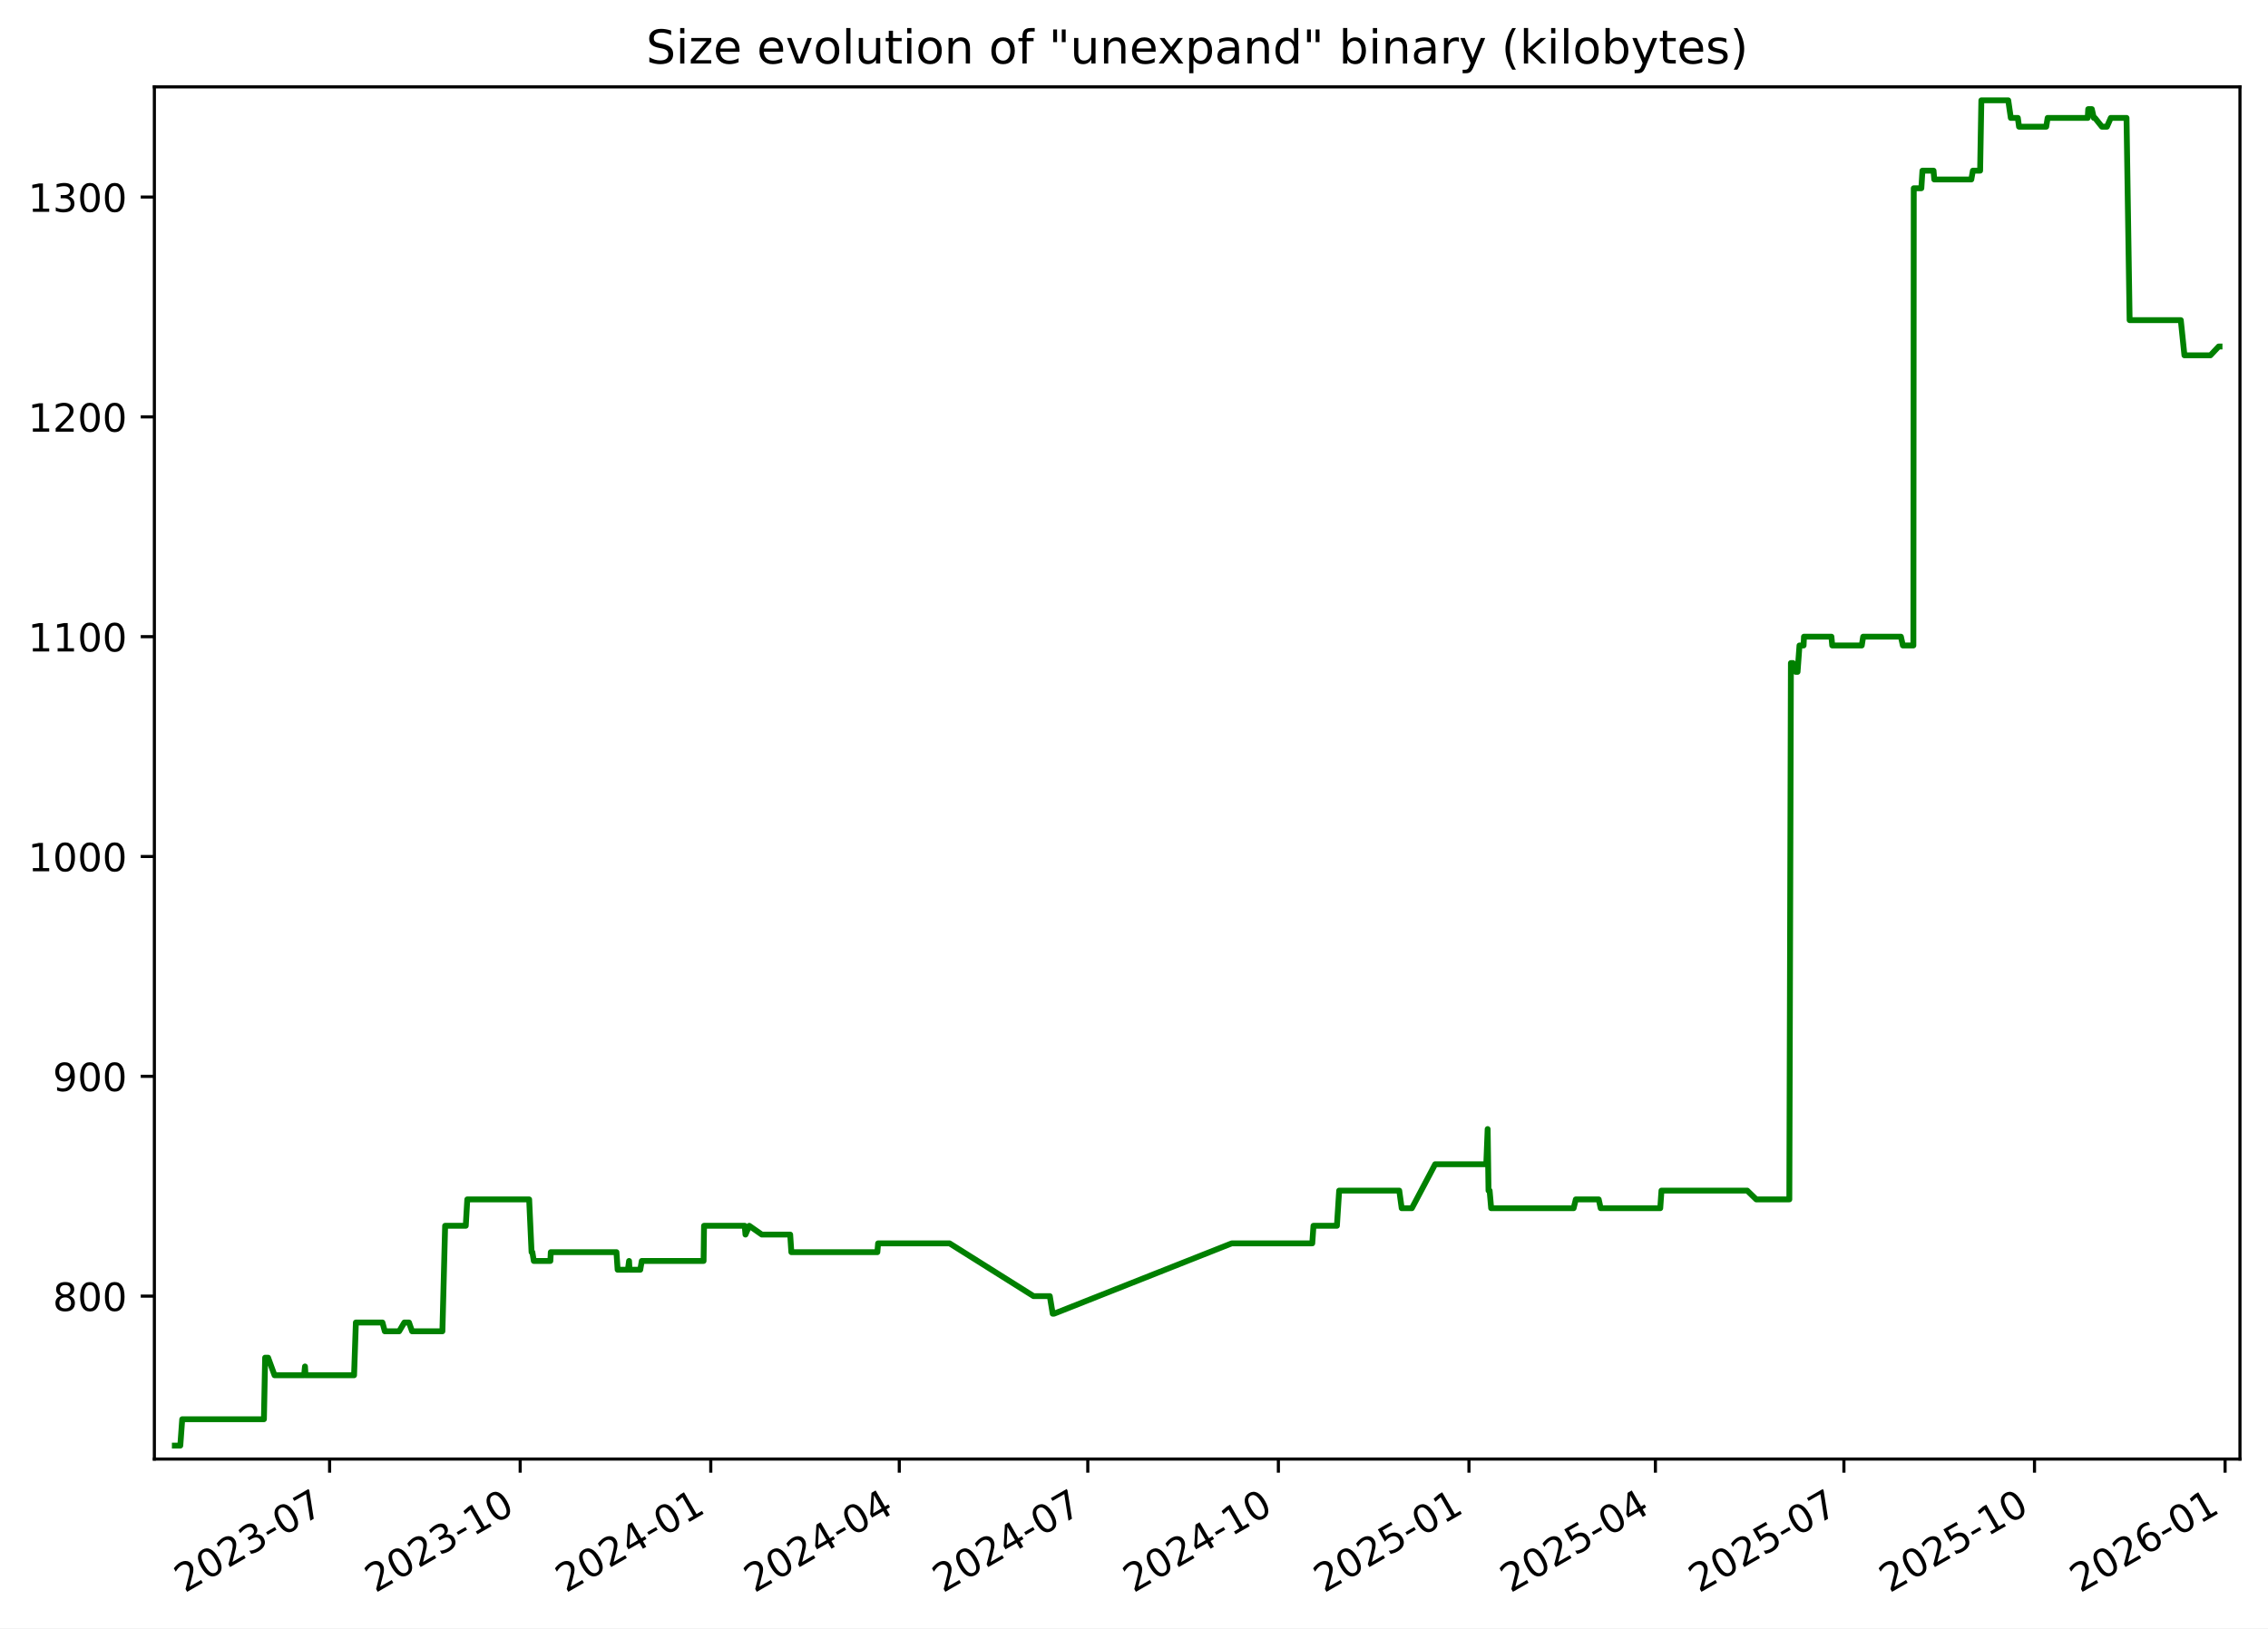
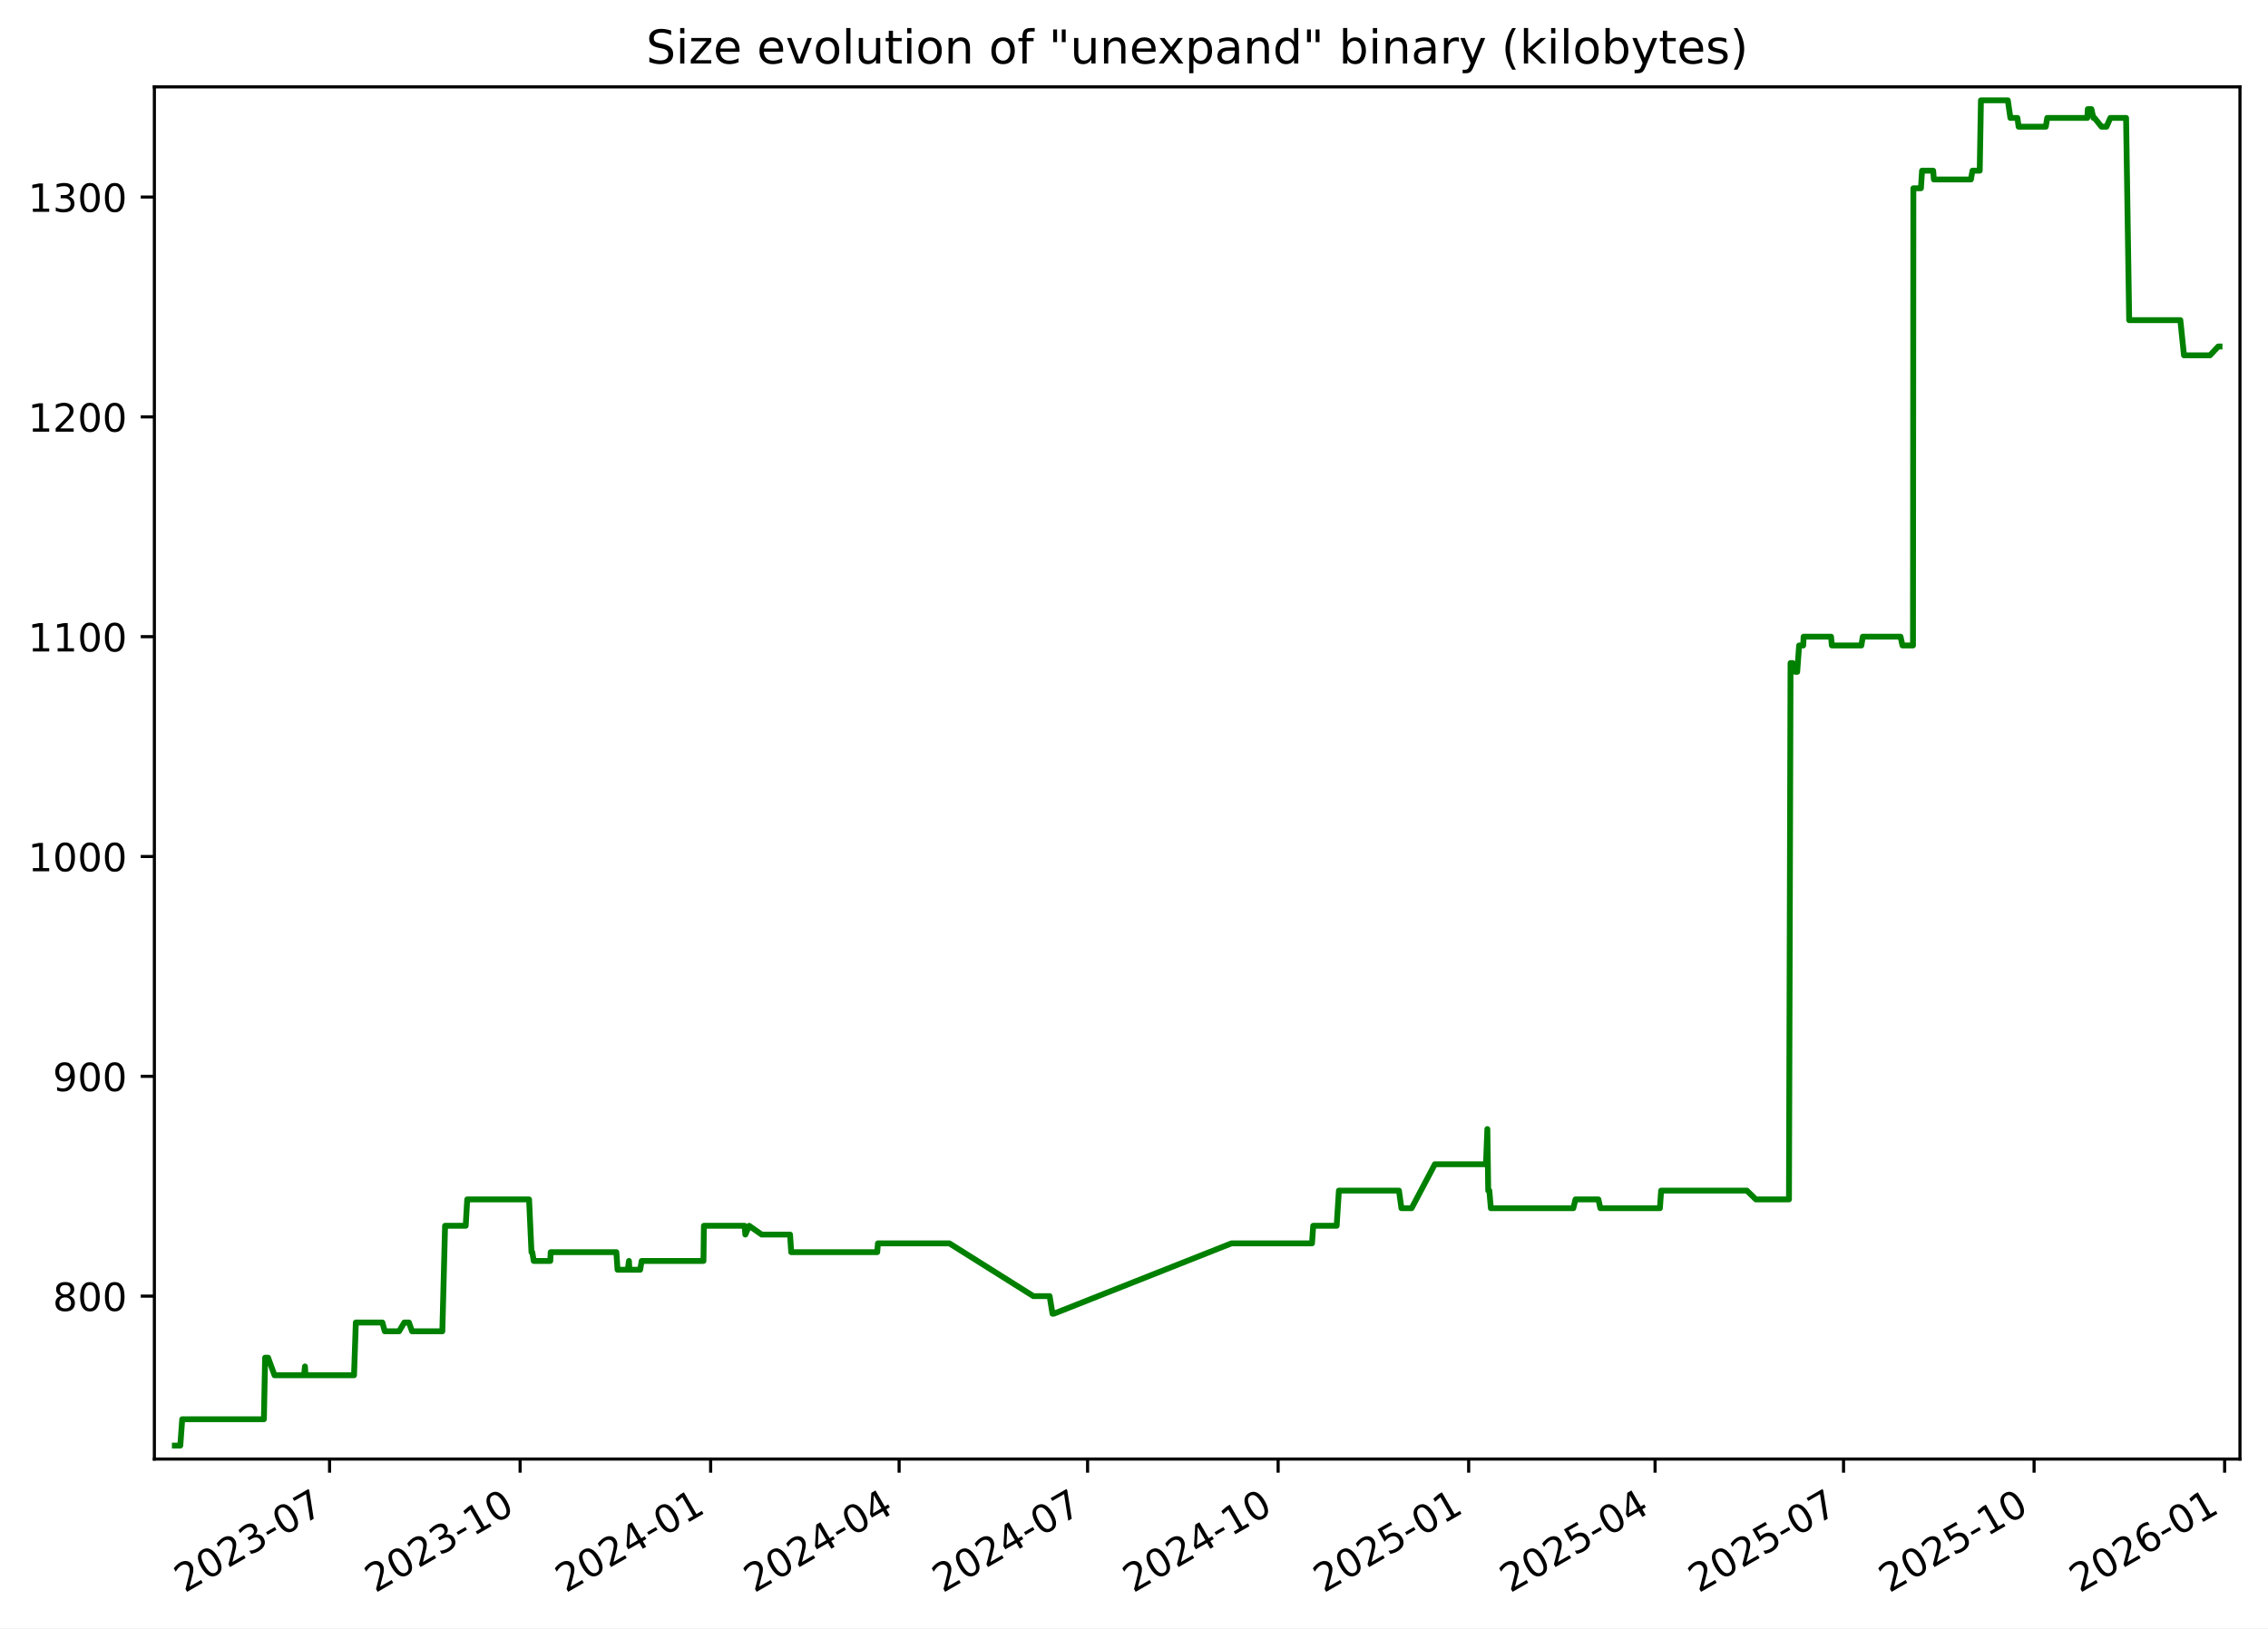
<svg xmlns="http://www.w3.org/2000/svg" xmlns:xlink="http://www.w3.org/1999/xlink" width="582.53pt" height="418.303pt" viewBox="0 0 582.53 418.303" version="1.1">
  <defs>
    <style type="text/css">*{stroke-linejoin: round; stroke-linecap: butt}</style>
  </defs>
  <g id="figure_1">
    <g id="patch_1">
      <path d="M -0 418.303  L 582.53 418.303  L 582.53 0  L -0 0  z " style="fill: #ffffff" />
    </g>
    <g id="axes_1">
      <g id="patch_2">
        <path d="M 39.65 374.83  L 575.33 374.83  L 575.33 22.318  L 39.65 22.318  z " style="fill: #ffffff" />
      </g>
      <g id="matplotlib.axis_1">
        <g id="xtick_1">
          <g id="line2d_1">
            <defs>
-               <path id="m433526a34a" d="M 0 0  L 0 3.5  " style="stroke: #000000; stroke-width: 0.8" />
+               <path id="m789aeaecca" d="M 0 0  L 0 3.5  " style="stroke: #000000; stroke-width: 0.8" />
            </defs>
            <g>
-               <use xlink:href="#m433526a34a" x="84.659" y="374.83" style="stroke: #000000; stroke-width: 0.8" />
+               <use xlink:href="#m789aeaecca" x="84.65" y="374.83" style="stroke: #000000; stroke-width: 0.8" />
            </g>
          </g>
          <g id="text_1">
-             <g transform="translate(47.43383 409.302) rotate(-30) scale(0.1 -0.1)">
+             <g transform="translate(47.42489 409.302) rotate(-30) scale(0.1 -0.1)">
              <defs>
                <path id="DejaVuSans-32" d="M 1228 531  L 3431 531  L 3431 0  L 469 0  L 469 531  Q 828 903 1448 1529  Q 2069 2156 2228 2338  Q 2531 2678 2651 2914  Q 2772 3150 2772 3378  Q 2772 3750 2511 3984  Q 2250 4219 1831 4219  Q 1534 4219 1204 4116  Q 875 4013 500 3803  L 500 4441  Q 881 4594 1212 4672  Q 1544 4750 1819 4750  Q 2544 4750 2975 4387  Q 3406 4025 3406 3419  Q 3406 3131 3298 2873  Q 3191 2616 2906 2266  Q 2828 2175 2409 1742  Q 1991 1309 1228 531  z " transform="scale(0.015625)" />
                <path id="DejaVuSans-30" d="M 2034 4250  Q 1547 4250 1301 3770  Q 1056 3291 1056 2328  Q 1056 1369 1301 889  Q 1547 409 2034 409  Q 2525 409 2770 889  Q 3016 1369 3016 2328  Q 3016 3291 2770 3770  Q 2525 4250 2034 4250  z M 2034 4750  Q 2819 4750 3233 4129  Q 3647 3509 3647 2328  Q 3647 1150 3233 529  Q 2819 -91 2034 -91  Q 1250 -91 836 529  Q 422 1150 422 2328  Q 422 3509 836 4129  Q 1250 4750 2034 4750  z " transform="scale(0.015625)" />
                <path id="DejaVuSans-33" d="M 2597 2516  Q 3050 2419 3304 2112  Q 3559 1806 3559 1356  Q 3559 666 3084 287  Q 2609 -91 1734 -91  Q 1441 -91 1130 -33  Q 819 25 488 141  L 488 750  Q 750 597 1062 519  Q 1375 441 1716 441  Q 2309 441 2620 675  Q 2931 909 2931 1356  Q 2931 1769 2642 2001  Q 2353 2234 1838 2234  L 1294 2234  L 1294 2753  L 1863 2753  Q 2328 2753 2575 2939  Q 2822 3125 2822 3475  Q 2822 3834 2567 4026  Q 2313 4219 1838 4219  Q 1578 4219 1281 4162  Q 984 4106 628 3988  L 628 4550  Q 988 4650 1302 4700  Q 1616 4750 1894 4750  Q 2613 4750 3031 4423  Q 3450 4097 3450 3541  Q 3450 3153 3228 2886  Q 3006 2619 2597 2516  z " transform="scale(0.015625)" />
                <path id="DejaVuSans-2d" d="M 313 2009  L 1997 2009  L 1997 1497  L 313 1497  L 313 2009  z " transform="scale(0.015625)" />
                <path id="DejaVuSans-37" d="M 525 4666  L 3525 4666  L 3525 4397  L 1831 0  L 1172 0  L 2766 4134  L 525 4134  L 525 4666  z " transform="scale(0.015625)" />
              </defs>
              <use xlink:href="#DejaVuSans-32" />
              <use xlink:href="#DejaVuSans-30" x="63.623" />
              <use xlink:href="#DejaVuSans-32" x="127.246" />
              <use xlink:href="#DejaVuSans-33" x="190.869" />
              <use xlink:href="#DejaVuSans-2d" x="254.492" />
              <use xlink:href="#DejaVuSans-30" x="290.576" />
              <use xlink:href="#DejaVuSans-37" x="354.199" />
            </g>
          </g>
        </g>
        <g id="xtick_2">
          <g id="line2d_2">
            <g>
-               <use xlink:href="#m433526a34a" x="133.609" y="374.83" style="stroke: #000000; stroke-width: 0.8" />
+               <use xlink:href="#m789aeaecca" x="133.59" y="374.83" style="stroke: #000000; stroke-width: 0.8" />
            </g>
          </g>
          <g id="text_2">
-             <g transform="translate(96.38465 409.302) rotate(-30) scale(0.1 -0.1)">
+             <g transform="translate(96.3647 409.302) rotate(-30) scale(0.1 -0.1)">
              <defs>
                <path id="DejaVuSans-31" d="M 794 531  L 1825 531  L 1825 4091  L 703 3866  L 703 4441  L 1819 4666  L 2450 4666  L 2450 531  L 3481 531  L 3481 0  L 794 0  L 794 531  z " transform="scale(0.015625)" />
              </defs>
              <use xlink:href="#DejaVuSans-32" />
              <use xlink:href="#DejaVuSans-30" x="63.623" />
              <use xlink:href="#DejaVuSans-32" x="127.246" />
              <use xlink:href="#DejaVuSans-33" x="190.869" />
              <use xlink:href="#DejaVuSans-2d" x="254.492" />
              <use xlink:href="#DejaVuSans-31" x="290.576" />
              <use xlink:href="#DejaVuSans-30" x="354.199" />
            </g>
          </g>
        </g>
        <g id="xtick_3">
          <g id="line2d_3">
            <g>
-               <use xlink:href="#m433526a34a" x="182.56" y="374.83" style="stroke: #000000; stroke-width: 0.8" />
+               <use xlink:href="#m789aeaecca" x="182.529" y="374.83" style="stroke: #000000; stroke-width: 0.8" />
            </g>
          </g>
          <g id="text_3">
-             <g transform="translate(145.3355 409.302) rotate(-30) scale(0.1 -0.1)">
+             <g transform="translate(145.3045 409.302) rotate(-30) scale(0.1 -0.1)">
              <defs>
                <path id="DejaVuSans-34" d="M 2419 4116  L 825 1625  L 2419 1625  L 2419 4116  z M 2253 4666  L 3047 4666  L 3047 1625  L 3713 1625  L 3713 1100  L 3047 1100  L 3047 0  L 2419 0  L 2419 1100  L 313 1100  L 313 1709  L 2253 4666  z " transform="scale(0.015625)" />
              </defs>
              <use xlink:href="#DejaVuSans-32" />
              <use xlink:href="#DejaVuSans-30" x="63.623" />
              <use xlink:href="#DejaVuSans-32" x="127.246" />
              <use xlink:href="#DejaVuSans-34" x="190.869" />
              <use xlink:href="#DejaVuSans-2d" x="254.492" />
              <use xlink:href="#DejaVuSans-30" x="290.576" />
              <use xlink:href="#DejaVuSans-31" x="354.199" />
            </g>
          </g>
        </g>
        <g id="xtick_4">
          <g id="line2d_4">
            <g>
-               <use xlink:href="#m433526a34a" x="230.979" y="374.83" style="stroke: #000000; stroke-width: 0.8" />
+               <use xlink:href="#m789aeaecca" x="230.937" y="374.83" style="stroke: #000000; stroke-width: 0.8" />
            </g>
          </g>
          <g id="text_4">
-             <g transform="translate(193.7542 409.302) rotate(-30) scale(0.1 -0.1)">
+             <g transform="translate(193.7124 409.302) rotate(-30) scale(0.1 -0.1)">
              <use xlink:href="#DejaVuSans-32" />
              <use xlink:href="#DejaVuSans-30" x="63.623" />
              <use xlink:href="#DejaVuSans-32" x="127.246" />
              <use xlink:href="#DejaVuSans-34" x="190.869" />
              <use xlink:href="#DejaVuSans-2d" x="254.492" />
              <use xlink:href="#DejaVuSans-30" x="290.576" />
              <use xlink:href="#DejaVuSans-34" x="354.199" />
            </g>
          </g>
        </g>
        <g id="xtick_5">
          <g id="line2d_5">
            <g>
-               <use xlink:href="#m433526a34a" x="279.398" y="374.83" style="stroke: #000000; stroke-width: 0.8" />
+               <use xlink:href="#m789aeaecca" x="279.345" y="374.83" style="stroke: #000000; stroke-width: 0.8" />
            </g>
          </g>
          <g id="text_5">
-             <g transform="translate(242.173 409.302) rotate(-30) scale(0.1 -0.1)">
+             <g transform="translate(242.1202 409.302) rotate(-30) scale(0.1 -0.1)">
              <use xlink:href="#DejaVuSans-32" />
              <use xlink:href="#DejaVuSans-30" x="63.623" />
              <use xlink:href="#DejaVuSans-32" x="127.246" />
              <use xlink:href="#DejaVuSans-34" x="190.869" />
              <use xlink:href="#DejaVuSans-2d" x="254.492" />
              <use xlink:href="#DejaVuSans-30" x="290.576" />
              <use xlink:href="#DejaVuSans-37" x="354.199" />
            </g>
          </g>
        </g>
        <g id="xtick_6">
          <g id="line2d_6">
            <g>
-               <use xlink:href="#m433526a34a" x="328.349" y="374.83" style="stroke: #000000; stroke-width: 0.8" />
+               <use xlink:href="#m789aeaecca" x="328.285" y="374.83" style="stroke: #000000; stroke-width: 0.8" />
            </g>
          </g>
          <g id="text_6">
-             <g transform="translate(291.1238 409.302) rotate(-30) scale(0.1 -0.1)">
+             <g transform="translate(291.06 409.302) rotate(-30) scale(0.1 -0.1)">
              <use xlink:href="#DejaVuSans-32" />
              <use xlink:href="#DejaVuSans-30" x="63.623" />
              <use xlink:href="#DejaVuSans-32" x="127.246" />
              <use xlink:href="#DejaVuSans-34" x="190.869" />
              <use xlink:href="#DejaVuSans-2d" x="254.492" />
              <use xlink:href="#DejaVuSans-31" x="290.576" />
              <use xlink:href="#DejaVuSans-30" x="354.199" />
            </g>
          </g>
        </g>
        <g id="xtick_7">
          <g id="line2d_7">
            <g>
-               <use xlink:href="#m433526a34a" x="377.299" y="374.83" style="stroke: #000000; stroke-width: 0.8" />
+               <use xlink:href="#m789aeaecca" x="377.225" y="374.83" style="stroke: #000000; stroke-width: 0.8" />
            </g>
          </g>
          <g id="text_7">
-             <g transform="translate(340.0746 409.302) rotate(-30) scale(0.1 -0.1)">
+             <g transform="translate(339.9998 409.302) rotate(-30) scale(0.1 -0.1)">
              <defs>
                <path id="DejaVuSans-35" d="M 691 4666  L 3169 4666  L 3169 4134  L 1269 4134  L 1269 2991  Q 1406 3038 1543 3061  Q 1681 3084 1819 3084  Q 2600 3084 3056 2656  Q 3513 2228 3513 1497  Q 3513 744 3044 326  Q 2575 -91 1722 -91  Q 1428 -91 1123 -41  Q 819 9 494 109  L 494 744  Q 775 591 1075 516  Q 1375 441 1709 441  Q 2250 441 2565 725  Q 2881 1009 2881 1497  Q 2881 1984 2565 2268  Q 2250 2553 1709 2553  Q 1456 2553 1204 2497  Q 953 2441 691 2322  L 691 4666  z " transform="scale(0.015625)" />
              </defs>
              <use xlink:href="#DejaVuSans-32" />
              <use xlink:href="#DejaVuSans-30" x="63.623" />
              <use xlink:href="#DejaVuSans-32" x="127.246" />
              <use xlink:href="#DejaVuSans-35" x="190.869" />
              <use xlink:href="#DejaVuSans-2d" x="254.492" />
              <use xlink:href="#DejaVuSans-30" x="290.576" />
              <use xlink:href="#DejaVuSans-31" x="354.199" />
            </g>
          </g>
        </g>
        <g id="xtick_8">
          <g id="line2d_8">
            <g>
-               <use xlink:href="#m433526a34a" x="425.186" y="374.83" style="stroke: #000000; stroke-width: 0.8" />
+               <use xlink:href="#m789aeaecca" x="425.101" y="374.83" style="stroke: #000000; stroke-width: 0.8" />
            </g>
          </g>
          <g id="text_8">
-             <g transform="translate(387.9613 409.302) rotate(-30) scale(0.1 -0.1)">
+             <g transform="translate(387.8757 409.302) rotate(-30) scale(0.1 -0.1)">
              <use xlink:href="#DejaVuSans-32" />
              <use xlink:href="#DejaVuSans-30" x="63.623" />
              <use xlink:href="#DejaVuSans-32" x="127.246" />
              <use xlink:href="#DejaVuSans-35" x="190.869" />
              <use xlink:href="#DejaVuSans-2d" x="254.492" />
              <use xlink:href="#DejaVuSans-30" x="290.576" />
              <use xlink:href="#DejaVuSans-34" x="354.199" />
            </g>
          </g>
        </g>
        <g id="xtick_9">
          <g id="line2d_9">
            <g>
-               <use xlink:href="#m433526a34a" x="473.605" y="374.83" style="stroke: #000000; stroke-width: 0.8" />
+               <use xlink:href="#m789aeaecca" x="473.508" y="374.83" style="stroke: #000000; stroke-width: 0.8" />
            </g>
          </g>
          <g id="text_9">
-             <g transform="translate(436.38 409.302) rotate(-30) scale(0.1 -0.1)">
+             <g transform="translate(436.2836 409.302) rotate(-30) scale(0.1 -0.1)">
              <use xlink:href="#DejaVuSans-32" />
              <use xlink:href="#DejaVuSans-30" x="63.623" />
              <use xlink:href="#DejaVuSans-32" x="127.246" />
              <use xlink:href="#DejaVuSans-35" x="190.869" />
              <use xlink:href="#DejaVuSans-2d" x="254.492" />
              <use xlink:href="#DejaVuSans-30" x="290.576" />
              <use xlink:href="#DejaVuSans-37" x="354.199" />
            </g>
          </g>
        </g>
        <g id="xtick_10">
          <g id="line2d_10">
            <g>
-               <use xlink:href="#m433526a34a" x="522.556" y="374.83" style="stroke: #000000; stroke-width: 0.8" />
+               <use xlink:href="#m789aeaecca" x="522.448" y="374.83" style="stroke: #000000; stroke-width: 0.8" />
            </g>
          </g>
          <g id="text_10">
-             <g transform="translate(485.3308 409.302) rotate(-30) scale(0.1 -0.1)">
+             <g transform="translate(485.2234 409.302) rotate(-30) scale(0.1 -0.1)">
              <use xlink:href="#DejaVuSans-32" />
              <use xlink:href="#DejaVuSans-30" x="63.623" />
              <use xlink:href="#DejaVuSans-32" x="127.246" />
              <use xlink:href="#DejaVuSans-35" x="190.869" />
              <use xlink:href="#DejaVuSans-2d" x="254.492" />
              <use xlink:href="#DejaVuSans-31" x="290.576" />
              <use xlink:href="#DejaVuSans-30" x="354.199" />
            </g>
          </g>
        </g>
        <g id="xtick_11">
          <g id="line2d_11">
            <g>
-               <use xlink:href="#m433526a34a" x="571.506" y="374.83" style="stroke: #000000; stroke-width: 0.8" />
+               <use xlink:href="#m789aeaecca" x="571.388" y="374.83" style="stroke: #000000; stroke-width: 0.8" />
            </g>
          </g>
          <g id="text_11">
-             <g transform="translate(534.2817 409.302) rotate(-30) scale(0.1 -0.1)">
+             <g transform="translate(534.1632 409.302) rotate(-30) scale(0.1 -0.1)">
              <defs>
                <path id="DejaVuSans-36" d="M 2113 2584  Q 1688 2584 1439 2293  Q 1191 2003 1191 1497  Q 1191 994 1439 701  Q 1688 409 2113 409  Q 2538 409 2786 701  Q 3034 994 3034 1497  Q 3034 2003 2786 2293  Q 2538 2584 2113 2584  z M 3366 4563  L 3366 3988  Q 3128 4100 2886 4159  Q 2644 4219 2406 4219  Q 1781 4219 1451 3797  Q 1122 3375 1075 2522  Q 1259 2794 1537 2939  Q 1816 3084 2150 3084  Q 2853 3084 3261 2657  Q 3669 2231 3669 1497  Q 3669 778 3244 343  Q 2819 -91 2113 -91  Q 1303 -91 875 529  Q 447 1150 447 2328  Q 447 3434 972 4092  Q 1497 4750 2381 4750  Q 2619 4750 2861 4703  Q 3103 4656 3366 4563  z " transform="scale(0.015625)" />
              </defs>
              <use xlink:href="#DejaVuSans-32" />
              <use xlink:href="#DejaVuSans-30" x="63.623" />
              <use xlink:href="#DejaVuSans-32" x="127.246" />
              <use xlink:href="#DejaVuSans-36" x="190.869" />
              <use xlink:href="#DejaVuSans-2d" x="254.492" />
              <use xlink:href="#DejaVuSans-30" x="290.576" />
              <use xlink:href="#DejaVuSans-31" x="354.199" />
            </g>
          </g>
        </g>
      </g>
      <g id="matplotlib.axis_2">
        <g id="ytick_1">
          <g id="line2d_12">
            <defs>
-               <path id="m2a7e54c48b" d="M 0 0  L -3.5 0  " style="stroke: #000000; stroke-width: 0.8" />
+               <path id="m830d503750" d="M 0 0  L -3.5 0  " style="stroke: #000000; stroke-width: 0.8" />
            </defs>
            <g>
-               <use xlink:href="#m2a7e54c48b" x="39.65" y="332.974" style="stroke: #000000; stroke-width: 0.8" />
+               <use xlink:href="#m830d503750" x="39.65" y="332.974" style="stroke: #000000; stroke-width: 0.8" />
            </g>
          </g>
          <g id="text_12">
            <g transform="translate(13.5625 336.7733) scale(0.1 -0.1)">
              <defs>
                <path id="DejaVuSans-38" d="M 2034 2216  Q 1584 2216 1326 1975  Q 1069 1734 1069 1313  Q 1069 891 1326 650  Q 1584 409 2034 409  Q 2484 409 2743 651  Q 3003 894 3003 1313  Q 3003 1734 2745 1975  Q 2488 2216 2034 2216  z M 1403 2484  Q 997 2584 770 2862  Q 544 3141 544 3541  Q 544 4100 942 4425  Q 1341 4750 2034 4750  Q 2731 4750 3128 4425  Q 3525 4100 3525 3541  Q 3525 3141 3298 2862  Q 3072 2584 2669 2484  Q 3125 2378 3379 2068  Q 3634 1759 3634 1313  Q 3634 634 3220 271  Q 2806 -91 2034 -91  Q 1263 -91 848 271  Q 434 634 434 1313  Q 434 1759 690 2068  Q 947 2378 1403 2484  z M 1172 3481  Q 1172 3119 1398 2916  Q 1625 2713 2034 2713  Q 2441 2713 2670 2916  Q 2900 3119 2900 3481  Q 2900 3844 2670 4047  Q 2441 4250 2034 4250  Q 1625 4250 1398 4047  Q 1172 3844 1172 3481  z " transform="scale(0.015625)" />
              </defs>
              <use xlink:href="#DejaVuSans-38" />
              <use xlink:href="#DejaVuSans-30" x="63.623" />
              <use xlink:href="#DejaVuSans-30" x="127.246" />
            </g>
          </g>
        </g>
        <g id="ytick_2">
          <g id="line2d_13">
            <g>
-               <use xlink:href="#m2a7e54c48b" x="39.65" y="276.504" style="stroke: #000000; stroke-width: 0.8" />
+               <use xlink:href="#m830d503750" x="39.65" y="276.504" style="stroke: #000000; stroke-width: 0.8" />
            </g>
          </g>
          <g id="text_13">
            <g transform="translate(13.5625 280.3028) scale(0.1 -0.1)">
              <defs>
                <path id="DejaVuSans-39" d="M 703 97  L 703 672  Q 941 559 1184 500  Q 1428 441 1663 441  Q 2288 441 2617 861  Q 2947 1281 2994 2138  Q 2813 1869 2534 1725  Q 2256 1581 1919 1581  Q 1219 1581 811 2004  Q 403 2428 403 3163  Q 403 3881 828 4315  Q 1253 4750 1959 4750  Q 2769 4750 3195 4129  Q 3622 3509 3622 2328  Q 3622 1225 3098 567  Q 2575 -91 1691 -91  Q 1453 -91 1209 -44  Q 966 3 703 97  z M 1959 2075  Q 2384 2075 2632 2365  Q 2881 2656 2881 3163  Q 2881 3666 2632 3958  Q 2384 4250 1959 4250  Q 1534 4250 1286 3958  Q 1038 3666 1038 3163  Q 1038 2656 1286 2365  Q 1534 2075 1959 2075  z " transform="scale(0.015625)" />
              </defs>
              <use xlink:href="#DejaVuSans-39" />
              <use xlink:href="#DejaVuSans-30" x="63.623" />
              <use xlink:href="#DejaVuSans-30" x="127.246" />
            </g>
          </g>
        </g>
        <g id="ytick_3">
          <g id="line2d_14">
            <g>
-               <use xlink:href="#m2a7e54c48b" x="39.65" y="220.033" style="stroke: #000000; stroke-width: 0.8" />
+               <use xlink:href="#m830d503750" x="39.65" y="220.033" style="stroke: #000000; stroke-width: 0.8" />
            </g>
          </g>
          <g id="text_14">
            <g transform="translate(7.2 223.8322) scale(0.1 -0.1)">
              <use xlink:href="#DejaVuSans-31" />
              <use xlink:href="#DejaVuSans-30" x="63.623" />
              <use xlink:href="#DejaVuSans-30" x="127.246" />
              <use xlink:href="#DejaVuSans-30" x="190.869" />
            </g>
          </g>
        </g>
        <g id="ytick_4">
          <g id="line2d_15">
            <g>
-               <use xlink:href="#m2a7e54c48b" x="39.65" y="163.562" style="stroke: #000000; stroke-width: 0.8" />
+               <use xlink:href="#m830d503750" x="39.65" y="163.562" style="stroke: #000000; stroke-width: 0.8" />
            </g>
          </g>
          <g id="text_15">
            <g transform="translate(7.2 167.3616) scale(0.1 -0.1)">
              <use xlink:href="#DejaVuSans-31" />
              <use xlink:href="#DejaVuSans-31" x="63.623" />
              <use xlink:href="#DejaVuSans-30" x="127.246" />
              <use xlink:href="#DejaVuSans-30" x="190.869" />
            </g>
          </g>
        </g>
        <g id="ytick_5">
          <g id="line2d_16">
            <g>
-               <use xlink:href="#m2a7e54c48b" x="39.65" y="107.092" style="stroke: #000000; stroke-width: 0.8" />
+               <use xlink:href="#m830d503750" x="39.65" y="107.092" style="stroke: #000000; stroke-width: 0.8" />
            </g>
          </g>
          <g id="text_16">
            <g transform="translate(7.2 110.891) scale(0.1 -0.1)">
              <use xlink:href="#DejaVuSans-31" />
              <use xlink:href="#DejaVuSans-32" x="63.623" />
              <use xlink:href="#DejaVuSans-30" x="127.246" />
              <use xlink:href="#DejaVuSans-30" x="190.869" />
            </g>
          </g>
        </g>
        <g id="ytick_6">
          <g id="line2d_17">
            <g>
-               <use xlink:href="#m2a7e54c48b" x="39.65" y="50.621" style="stroke: #000000; stroke-width: 0.8" />
+               <use xlink:href="#m830d503750" x="39.65" y="50.621" style="stroke: #000000; stroke-width: 0.8" />
            </g>
          </g>
          <g id="text_17">
            <g transform="translate(7.2 54.4204) scale(0.1 -0.1)">
              <use xlink:href="#DejaVuSans-31" />
              <use xlink:href="#DejaVuSans-33" x="63.623" />
              <use xlink:href="#DejaVuSans-30" x="127.246" />
              <use xlink:href="#DejaVuSans-30" x="190.869" />
            </g>
          </g>
        </g>
      </g>
      <g id="line2d_18">
-         <path d="M 44.902 371.374  L 46.31 371.374  L 46.803 364.598  L 67.788 364.598  L 68.1 348.786  L 68.86 348.786  L 70.518 353.304  L 78.11 353.304  L 78.336 351.045  L 78.47 353.304  L 90.942 353.304  L 91.406 339.751  L 98.231 339.751  L 98.835 342.009  L 102.517 342.009  L 103.853 339.751  L 105.047 339.751  L 105.845 342.009  L 113.629 342.009  L 114.33 314.904  L 119.632 314.904  L 120.023 308.127  L 135.914 308.127  L 136.53 321.68  L 136.733 321.68  L 137.107 323.939  L 141.361 323.939  L 141.47 321.68  L 158.334 321.68  L 158.639 326.198  L 161.273 326.198  L 161.573 323.939  L 161.69 326.198  L 164.449 326.198  L 164.836 323.939  L 180.714 323.939  L 180.829 314.904  L 191.282 314.904  L 191.473 317.162  L 192.448 314.904  L 195.673 317.162  L 202.958 317.162  L 203.256 321.68  L 225.349 321.68  L 225.538 319.421  L 243.898 319.421  L 265.464 332.974  L 269.637 332.974  L 270.387 337.492  L 270.711 337.492  L 316.369 319.421  L 337.051 319.421  L 337.361 314.904  L 343.384 314.904  L 343.96 305.868  L 359.396 305.868  L 360.021 310.386  L 362.64 310.386  L 368.617 299.092  L 381.745 299.092  L 382.1 290.056  L 382.323 305.868  L 382.606 305.868  L 382.998 310.386  L 404.184 310.386  L 404.743 308.127  L 410.627 308.127  L 411.128 310.386  L 426.431 310.386  L 426.744 305.868  L 448.769 305.868  L 451.094 308.127  L 459.585 308.127  L 459.989 170.339  L 460.526 170.339  L 461.237 172.598  L 461.699 172.598  L 462.194 165.821  L 463.25 165.821  L 463.347 163.562  L 470.398 163.562  L 470.604 165.821  L 478.187 165.821  L 478.553 163.562  L 488.244 163.562  L 488.747 165.821  L 491.449 165.821  L 491.544 48.362  L 493.492 48.362  L 493.773 43.845  L 496.627 43.845  L 496.81 46.104  L 506.329 46.104  L 506.732 43.845  L 508.59 43.845  L 508.906 25.774  L 515.811 25.774  L 516.471 30.292  L 518.276 30.292  L 518.585 32.551  L 525.568 32.551  L 525.932 30.292  L 536.23 30.292  L 536.357 28.033  L 537.281 28.033  L 537.796 30.292  L 538.07 30.292  L 539.878 32.551  L 541.159 32.551  L 542.148 30.292  L 546.192 30.292  L 546.988 82.245  L 560.134 82.245  L 561.065 91.28  L 567.743 91.28  L 569.865 89.021  L 570.078 89.021  L 570.078 89.021  " clip-path="url(#pf1dc0c6809)" style="fill: none; stroke: #008000; stroke-width: 1.5; stroke-linecap: square" />
+         <path d="M 44.902 371.374  L 46.31 371.374  L 46.803 364.598  L 67.783 364.598  L 68.094 348.786  L 68.855 348.786  L 70.513 353.304  L 78.102 353.304  L 78.328 351.045  L 78.463 353.304  L 90.932 353.304  L 91.395 339.751  L 98.219 339.751  L 98.823 342.009  L 102.504 342.009  L 103.84 339.751  L 105.034 339.751  L 105.831 342.009  L 113.614 342.009  L 114.314 314.904  L 119.615 314.904  L 120.006 308.127  L 135.893 308.127  L 136.51 321.68  L 136.712 321.68  L 137.086 323.939  L 141.339 323.939  L 141.448 321.68  L 158.309 321.68  L 158.613 326.198  L 161.246 326.198  L 161.546 323.939  L 161.663 326.198  L 164.422 326.198  L 164.809 323.939  L 180.683 323.939  L 180.798 314.904  L 191.249 314.904  L 191.44 317.162  L 192.415 314.904  L 195.639 317.162  L 202.922 317.162  L 203.221 321.68  L 225.309 321.68  L 225.498 319.421  L 243.854 319.421  L 265.414 332.974  L 269.587 332.974  L 270.336 337.492  L 270.66 337.492  L 316.308 319.421  L 336.986 319.421  L 337.295 314.904  L 343.317 314.904  L 343.892 305.868  L 359.325 305.868  L 359.95 310.386  L 362.569 310.386  L 368.544 299.092  L 381.669 299.092  L 382.024 290.056  L 382.247 305.868  L 382.53 305.868  L 382.922 310.386  L 404.103 310.386  L 404.662 308.127  L 410.545 308.127  L 411.046 310.386  L 426.345 310.386  L 426.658 305.868  L 448.678 305.868  L 451.003 308.127  L 459.492 308.127  L 459.896 170.339  L 460.433 170.339  L 461.143 172.598  L 461.605 172.598  L 462.1 165.821  L 463.156 165.821  L 463.253 163.562  L 470.302 163.562  L 470.508 165.821  L 478.09 165.821  L 478.455 163.562  L 488.145 163.562  L 488.647 165.821  L 491.349 165.821  L 491.444 48.362  L 493.392 48.362  L 493.672 43.845  L 496.526 43.845  L 496.708 46.104  L 506.225 46.104  L 506.628 43.845  L 508.486 43.845  L 508.802 25.774  L 515.705 25.774  L 516.365 30.292  L 518.169 30.292  L 518.478 32.551  L 525.46 32.551  L 525.824 30.292  L 536.119 30.292  L 536.247 28.033  L 537.171 28.033  L 537.685 30.292  L 537.96 30.292  L 539.766 32.551  L 541.048 32.551  L 542.036 30.292  L 546.079 30.292  L 546.875 82.245  L 560.018 82.245  L 560.949 91.28  L 567.625 91.28  L 569.747 89.021  L 570.078 89.021  L 570.078 89.021  " clip-path="url(#pcf87e90d43)" style="fill: none; stroke: #008000; stroke-width: 1.5; stroke-linecap: square" />
      </g>
      <g id="patch_3">
        <path d="M 39.65 374.83  L 39.65 22.318  " style="fill: none; stroke: #000000; stroke-width: 0.8; stroke-linejoin: miter; stroke-linecap: square" />
      </g>
      <g id="patch_4">
        <path d="M 575.33 374.83  L 575.33 22.318  " style="fill: none; stroke: #000000; stroke-width: 0.8; stroke-linejoin: miter; stroke-linecap: square" />
      </g>
      <g id="patch_5">
        <path d="M 39.65 374.83  L 575.33 374.83  " style="fill: none; stroke: #000000; stroke-width: 0.8; stroke-linejoin: miter; stroke-linecap: square" />
      </g>
      <g id="patch_6">
        <path d="M 39.65 22.318  L 575.33 22.318  " style="fill: none; stroke: #000000; stroke-width: 0.8; stroke-linejoin: miter; stroke-linecap: square" />
      </g>
      <g id="text_18">
        <g transform="translate(165.9538 16.31812) scale(0.12 -0.12)">
          <defs>
            <path id="DejaVuSans-53" d="M 3425 4513  L 3425 3897  Q 3066 4069 2747 4153  Q 2428 4238 2131 4238  Q 1616 4238 1336 4038  Q 1056 3838 1056 3469  Q 1056 3159 1242 3001  Q 1428 2844 1947 2747  L 2328 2669  Q 3034 2534 3370 2195  Q 3706 1856 3706 1288  Q 3706 609 3251 259  Q 2797 -91 1919 -91  Q 1588 -91 1214 -16  Q 841 59 441 206  L 441 856  Q 825 641 1194 531  Q 1563 422 1919 422  Q 2459 422 2753 634  Q 3047 847 3047 1241  Q 3047 1584 2836 1778  Q 2625 1972 2144 2069  L 1759 2144  Q 1053 2284 737 2584  Q 422 2884 422 3419  Q 422 4038 858 4394  Q 1294 4750 2059 4750  Q 2388 4750 2728 4690  Q 3069 4631 3425 4513  z " transform="scale(0.015625)" />
            <path id="DejaVuSans-69" d="M 603 3500  L 1178 3500  L 1178 0  L 603 0  L 603 3500  z M 603 4863  L 1178 4863  L 1178 4134  L 603 4134  L 603 4863  z " transform="scale(0.015625)" />
            <path id="DejaVuSans-7a" d="M 353 3500  L 3084 3500  L 3084 2975  L 922 459  L 3084 459  L 3084 0  L 275 0  L 275 525  L 2438 3041  L 353 3041  L 353 3500  z " transform="scale(0.015625)" />
            <path id="DejaVuSans-65" d="M 3597 1894  L 3597 1613  L 953 1613  Q 991 1019 1311 708  Q 1631 397 2203 397  Q 2534 397 2845 478  Q 3156 559 3463 722  L 3463 178  Q 3153 47 2828 -22  Q 2503 -91 2169 -91  Q 1331 -91 842 396  Q 353 884 353 1716  Q 353 2575 817 3079  Q 1281 3584 2069 3584  Q 2775 3584 3186 3129  Q 3597 2675 3597 1894  z M 3022 2063  Q 3016 2534 2758 2815  Q 2500 3097 2075 3097  Q 1594 3097 1305 2825  Q 1016 2553 972 2059  L 3022 2063  z " transform="scale(0.015625)" />
            <path id="DejaVuSans-20" transform="scale(0.015625)" />
            <path id="DejaVuSans-76" d="M 191 3500  L 800 3500  L 1894 563  L 2988 3500  L 3597 3500  L 2284 0  L 1503 0  L 191 3500  z " transform="scale(0.015625)" />
            <path id="DejaVuSans-6f" d="M 1959 3097  Q 1497 3097 1228 2736  Q 959 2375 959 1747  Q 959 1119 1226 758  Q 1494 397 1959 397  Q 2419 397 2687 759  Q 2956 1122 2956 1747  Q 2956 2369 2687 2733  Q 2419 3097 1959 3097  z M 1959 3584  Q 2709 3584 3137 3096  Q 3566 2609 3566 1747  Q 3566 888 3137 398  Q 2709 -91 1959 -91  Q 1206 -91 779 398  Q 353 888 353 1747  Q 353 2609 779 3096  Q 1206 3584 1959 3584  z " transform="scale(0.015625)" />
            <path id="DejaVuSans-6c" d="M 603 4863  L 1178 4863  L 1178 0  L 603 0  L 603 4863  z " transform="scale(0.015625)" />
            <path id="DejaVuSans-75" d="M 544 1381  L 544 3500  L 1119 3500  L 1119 1403  Q 1119 906 1312 657  Q 1506 409 1894 409  Q 2359 409 2629 706  Q 2900 1003 2900 1516  L 2900 3500  L 3475 3500  L 3475 0  L 2900 0  L 2900 538  Q 2691 219 2414 64  Q 2138 -91 1772 -91  Q 1169 -91 856 284  Q 544 659 544 1381  z M 1991 3584  L 1991 3584  z " transform="scale(0.015625)" />
            <path id="DejaVuSans-74" d="M 1172 4494  L 1172 3500  L 2356 3500  L 2356 3053  L 1172 3053  L 1172 1153  Q 1172 725 1289 603  Q 1406 481 1766 481  L 2356 481  L 2356 0  L 1766 0  Q 1100 0 847 248  Q 594 497 594 1153  L 594 3053  L 172 3053  L 172 3500  L 594 3500  L 594 4494  L 1172 4494  z " transform="scale(0.015625)" />
            <path id="DejaVuSans-6e" d="M 3513 2113  L 3513 0  L 2938 0  L 2938 2094  Q 2938 2591 2744 2837  Q 2550 3084 2163 3084  Q 1697 3084 1428 2787  Q 1159 2491 1159 1978  L 1159 0  L 581 0  L 581 3500  L 1159 3500  L 1159 2956  Q 1366 3272 1645 3428  Q 1925 3584 2291 3584  Q 2894 3584 3203 3211  Q 3513 2838 3513 2113  z " transform="scale(0.015625)" />
            <path id="DejaVuSans-66" d="M 2375 4863  L 2375 4384  L 1825 4384  Q 1516 4384 1395 4259  Q 1275 4134 1275 3809  L 1275 3500  L 2222 3500  L 2222 3053  L 1275 3053  L 1275 0  L 697 0  L 697 3053  L 147 3053  L 147 3500  L 697 3500  L 697 3744  Q 697 4328 969 4595  Q 1241 4863 1831 4863  L 2375 4863  z " transform="scale(0.015625)" />
            <path id="DejaVuSans-22" d="M 1147 4666  L 1147 2931  L 616 2931  L 616 4666  L 1147 4666  z M 2328 4666  L 2328 2931  L 1797 2931  L 1797 4666  L 2328 4666  z " transform="scale(0.015625)" />
            <path id="DejaVuSans-78" d="M 3513 3500  L 2247 1797  L 3578 0  L 2900 0  L 1881 1375  L 863 0  L 184 0  L 1544 1831  L 300 3500  L 978 3500  L 1906 2253  L 2834 3500  L 3513 3500  z " transform="scale(0.015625)" />
            <path id="DejaVuSans-70" d="M 1159 525  L 1159 -1331  L 581 -1331  L 581 3500  L 1159 3500  L 1159 2969  Q 1341 3281 1617 3432  Q 1894 3584 2278 3584  Q 2916 3584 3314 3078  Q 3713 2572 3713 1747  Q 3713 922 3314 415  Q 2916 -91 2278 -91  Q 1894 -91 1617 61  Q 1341 213 1159 525  z M 3116 1747  Q 3116 2381 2855 2742  Q 2594 3103 2138 3103  Q 1681 3103 1420 2742  Q 1159 2381 1159 1747  Q 1159 1113 1420 752  Q 1681 391 2138 391  Q 2594 391 2855 752  Q 3116 1113 3116 1747  z " transform="scale(0.015625)" />
            <path id="DejaVuSans-61" d="M 2194 1759  Q 1497 1759 1228 1600  Q 959 1441 959 1056  Q 959 750 1161 570  Q 1363 391 1709 391  Q 2188 391 2477 730  Q 2766 1069 2766 1631  L 2766 1759  L 2194 1759  z M 3341 1997  L 3341 0  L 2766 0  L 2766 531  Q 2569 213 2275 61  Q 1981 -91 1556 -91  Q 1019 -91 701 211  Q 384 513 384 1019  Q 384 1609 779 1909  Q 1175 2209 1959 2209  L 2766 2209  L 2766 2266  Q 2766 2663 2505 2880  Q 2244 3097 1772 3097  Q 1472 3097 1187 3025  Q 903 2953 641 2809  L 641 3341  Q 956 3463 1253 3523  Q 1550 3584 1831 3584  Q 2591 3584 2966 3190  Q 3341 2797 3341 1997  z " transform="scale(0.015625)" />
            <path id="DejaVuSans-64" d="M 2906 2969  L 2906 4863  L 3481 4863  L 3481 0  L 2906 0  L 2906 525  Q 2725 213 2448 61  Q 2172 -91 1784 -91  Q 1150 -91 751 415  Q 353 922 353 1747  Q 353 2572 751 3078  Q 1150 3584 1784 3584  Q 2172 3584 2448 3432  Q 2725 3281 2906 2969  z M 947 1747  Q 947 1113 1208 752  Q 1469 391 1925 391  Q 2381 391 2643 752  Q 2906 1113 2906 1747  Q 2906 2381 2643 2742  Q 2381 3103 1925 3103  Q 1469 3103 1208 2742  Q 947 2381 947 1747  z " transform="scale(0.015625)" />
            <path id="DejaVuSans-62" d="M 3116 1747  Q 3116 2381 2855 2742  Q 2594 3103 2138 3103  Q 1681 3103 1420 2742  Q 1159 2381 1159 1747  Q 1159 1113 1420 752  Q 1681 391 2138 391  Q 2594 391 2855 752  Q 3116 1113 3116 1747  z M 1159 2969  Q 1341 3281 1617 3432  Q 1894 3584 2278 3584  Q 2916 3584 3314 3078  Q 3713 2572 3713 1747  Q 3713 922 3314 415  Q 2916 -91 2278 -91  Q 1894 -91 1617 61  Q 1341 213 1159 525  L 1159 0  L 581 0  L 581 4863  L 1159 4863  L 1159 2969  z " transform="scale(0.015625)" />
            <path id="DejaVuSans-72" d="M 2631 2963  Q 2534 3019 2420 3045  Q 2306 3072 2169 3072  Q 1681 3072 1420 2755  Q 1159 2438 1159 1844  L 1159 0  L 581 0  L 581 3500  L 1159 3500  L 1159 2956  Q 1341 3275 1631 3429  Q 1922 3584 2338 3584  Q 2397 3584 2469 3576  Q 2541 3569 2628 3553  L 2631 2963  z " transform="scale(0.015625)" />
            <path id="DejaVuSans-79" d="M 2059 -325  Q 1816 -950 1584 -1140  Q 1353 -1331 966 -1331  L 506 -1331  L 506 -850  L 844 -850  Q 1081 -850 1212 -737  Q 1344 -625 1503 -206  L 1606 56  L 191 3500  L 800 3500  L 1894 763  L 2988 3500  L 3597 3500  L 2059 -325  z " transform="scale(0.015625)" />
            <path id="DejaVuSans-28" d="M 1984 4856  Q 1566 4138 1362 3434  Q 1159 2731 1159 2009  Q 1159 1288 1364 580  Q 1569 -128 1984 -844  L 1484 -844  Q 1016 -109 783 600  Q 550 1309 550 2009  Q 550 2706 781 3412  Q 1013 4119 1484 4856  L 1984 4856  z " transform="scale(0.015625)" />
            <path id="DejaVuSans-6b" d="M 581 4863  L 1159 4863  L 1159 1991  L 2875 3500  L 3609 3500  L 1753 1863  L 3688 0  L 2938 0  L 1159 1709  L 1159 0  L 581 0  L 581 4863  z " transform="scale(0.015625)" />
            <path id="DejaVuSans-73" d="M 2834 3397  L 2834 2853  Q 2591 2978 2328 3040  Q 2066 3103 1784 3103  Q 1356 3103 1142 2972  Q 928 2841 928 2578  Q 928 2378 1081 2264  Q 1234 2150 1697 2047  L 1894 2003  Q 2506 1872 2764 1633  Q 3022 1394 3022 966  Q 3022 478 2636 193  Q 2250 -91 1575 -91  Q 1294 -91 989 -36  Q 684 19 347 128  L 347 722  Q 666 556 975 473  Q 1284 391 1588 391  Q 1994 391 2212 530  Q 2431 669 2431 922  Q 2431 1156 2273 1281  Q 2116 1406 1581 1522  L 1381 1569  Q 847 1681 609 1914  Q 372 2147 372 2553  Q 372 3047 722 3315  Q 1072 3584 1716 3584  Q 2034 3584 2315 3537  Q 2597 3491 2834 3397  z " transform="scale(0.015625)" />
            <path id="DejaVuSans-29" d="M 513 4856  L 1013 4856  Q 1481 4119 1714 3412  Q 1947 2706 1947 2009  Q 1947 1309 1714 600  Q 1481 -109 1013 -844  L 513 -844  Q 928 -128 1133 580  Q 1338 1288 1338 2009  Q 1338 2731 1133 3434  Q 928 4138 513 4856  z " transform="scale(0.015625)" />
          </defs>
          <use xlink:href="#DejaVuSans-53" />
          <use xlink:href="#DejaVuSans-69" x="63.477" />
          <use xlink:href="#DejaVuSans-7a" x="91.26" />
          <use xlink:href="#DejaVuSans-65" x="143.75" />
          <use xlink:href="#DejaVuSans-20" x="205.273" />
          <use xlink:href="#DejaVuSans-65" x="237.061" />
          <use xlink:href="#DejaVuSans-76" x="298.584" />
          <use xlink:href="#DejaVuSans-6f" x="357.764" />
          <use xlink:href="#DejaVuSans-6c" x="418.945" />
          <use xlink:href="#DejaVuSans-75" x="446.729" />
          <use xlink:href="#DejaVuSans-74" x="510.107" />
          <use xlink:href="#DejaVuSans-69" x="549.316" />
          <use xlink:href="#DejaVuSans-6f" x="577.1" />
          <use xlink:href="#DejaVuSans-6e" x="638.281" />
          <use xlink:href="#DejaVuSans-20" x="701.66" />
          <use xlink:href="#DejaVuSans-6f" x="733.447" />
          <use xlink:href="#DejaVuSans-66" x="794.629" />
          <use xlink:href="#DejaVuSans-20" x="829.834" />
          <use xlink:href="#DejaVuSans-22" x="861.621" />
          <use xlink:href="#DejaVuSans-75" x="907.617" />
          <use xlink:href="#DejaVuSans-6e" x="970.996" />
          <use xlink:href="#DejaVuSans-65" x="1034.375" />
          <use xlink:href="#DejaVuSans-78" x="1094.148" />
          <use xlink:href="#DejaVuSans-70" x="1153.328" />
          <use xlink:href="#DejaVuSans-61" x="1216.805" />
          <use xlink:href="#DejaVuSans-6e" x="1278.084" />
          <use xlink:href="#DejaVuSans-64" x="1341.463" />
          <use xlink:href="#DejaVuSans-22" x="1404.939" />
          <use xlink:href="#DejaVuSans-20" x="1450.936" />
          <use xlink:href="#DejaVuSans-62" x="1482.723" />
          <use xlink:href="#DejaVuSans-69" x="1546.199" />
          <use xlink:href="#DejaVuSans-6e" x="1573.982" />
          <use xlink:href="#DejaVuSans-61" x="1637.361" />
          <use xlink:href="#DejaVuSans-72" x="1698.641" />
          <use xlink:href="#DejaVuSans-79" x="1739.754" />
          <use xlink:href="#DejaVuSans-20" x="1798.934" />
          <use xlink:href="#DejaVuSans-28" x="1830.721" />
          <use xlink:href="#DejaVuSans-6b" x="1869.734" />
          <use xlink:href="#DejaVuSans-69" x="1927.645" />
          <use xlink:href="#DejaVuSans-6c" x="1955.428" />
          <use xlink:href="#DejaVuSans-6f" x="1983.211" />
          <use xlink:href="#DejaVuSans-62" x="2044.393" />
          <use xlink:href="#DejaVuSans-79" x="2107.869" />
          <use xlink:href="#DejaVuSans-74" x="2167.049" />
          <use xlink:href="#DejaVuSans-65" x="2206.258" />
          <use xlink:href="#DejaVuSans-73" x="2267.781" />
          <use xlink:href="#DejaVuSans-29" x="2319.881" />
        </g>
      </g>
    </g>
  </g>
  <defs>
-     <clipPath id="pf1dc0c6809">
+     <clipPath id="pcf87e90d43">
      <rect x="39.65" y="22.318" width="535.68" height="352.512" />
    </clipPath>
  </defs>
</svg>
